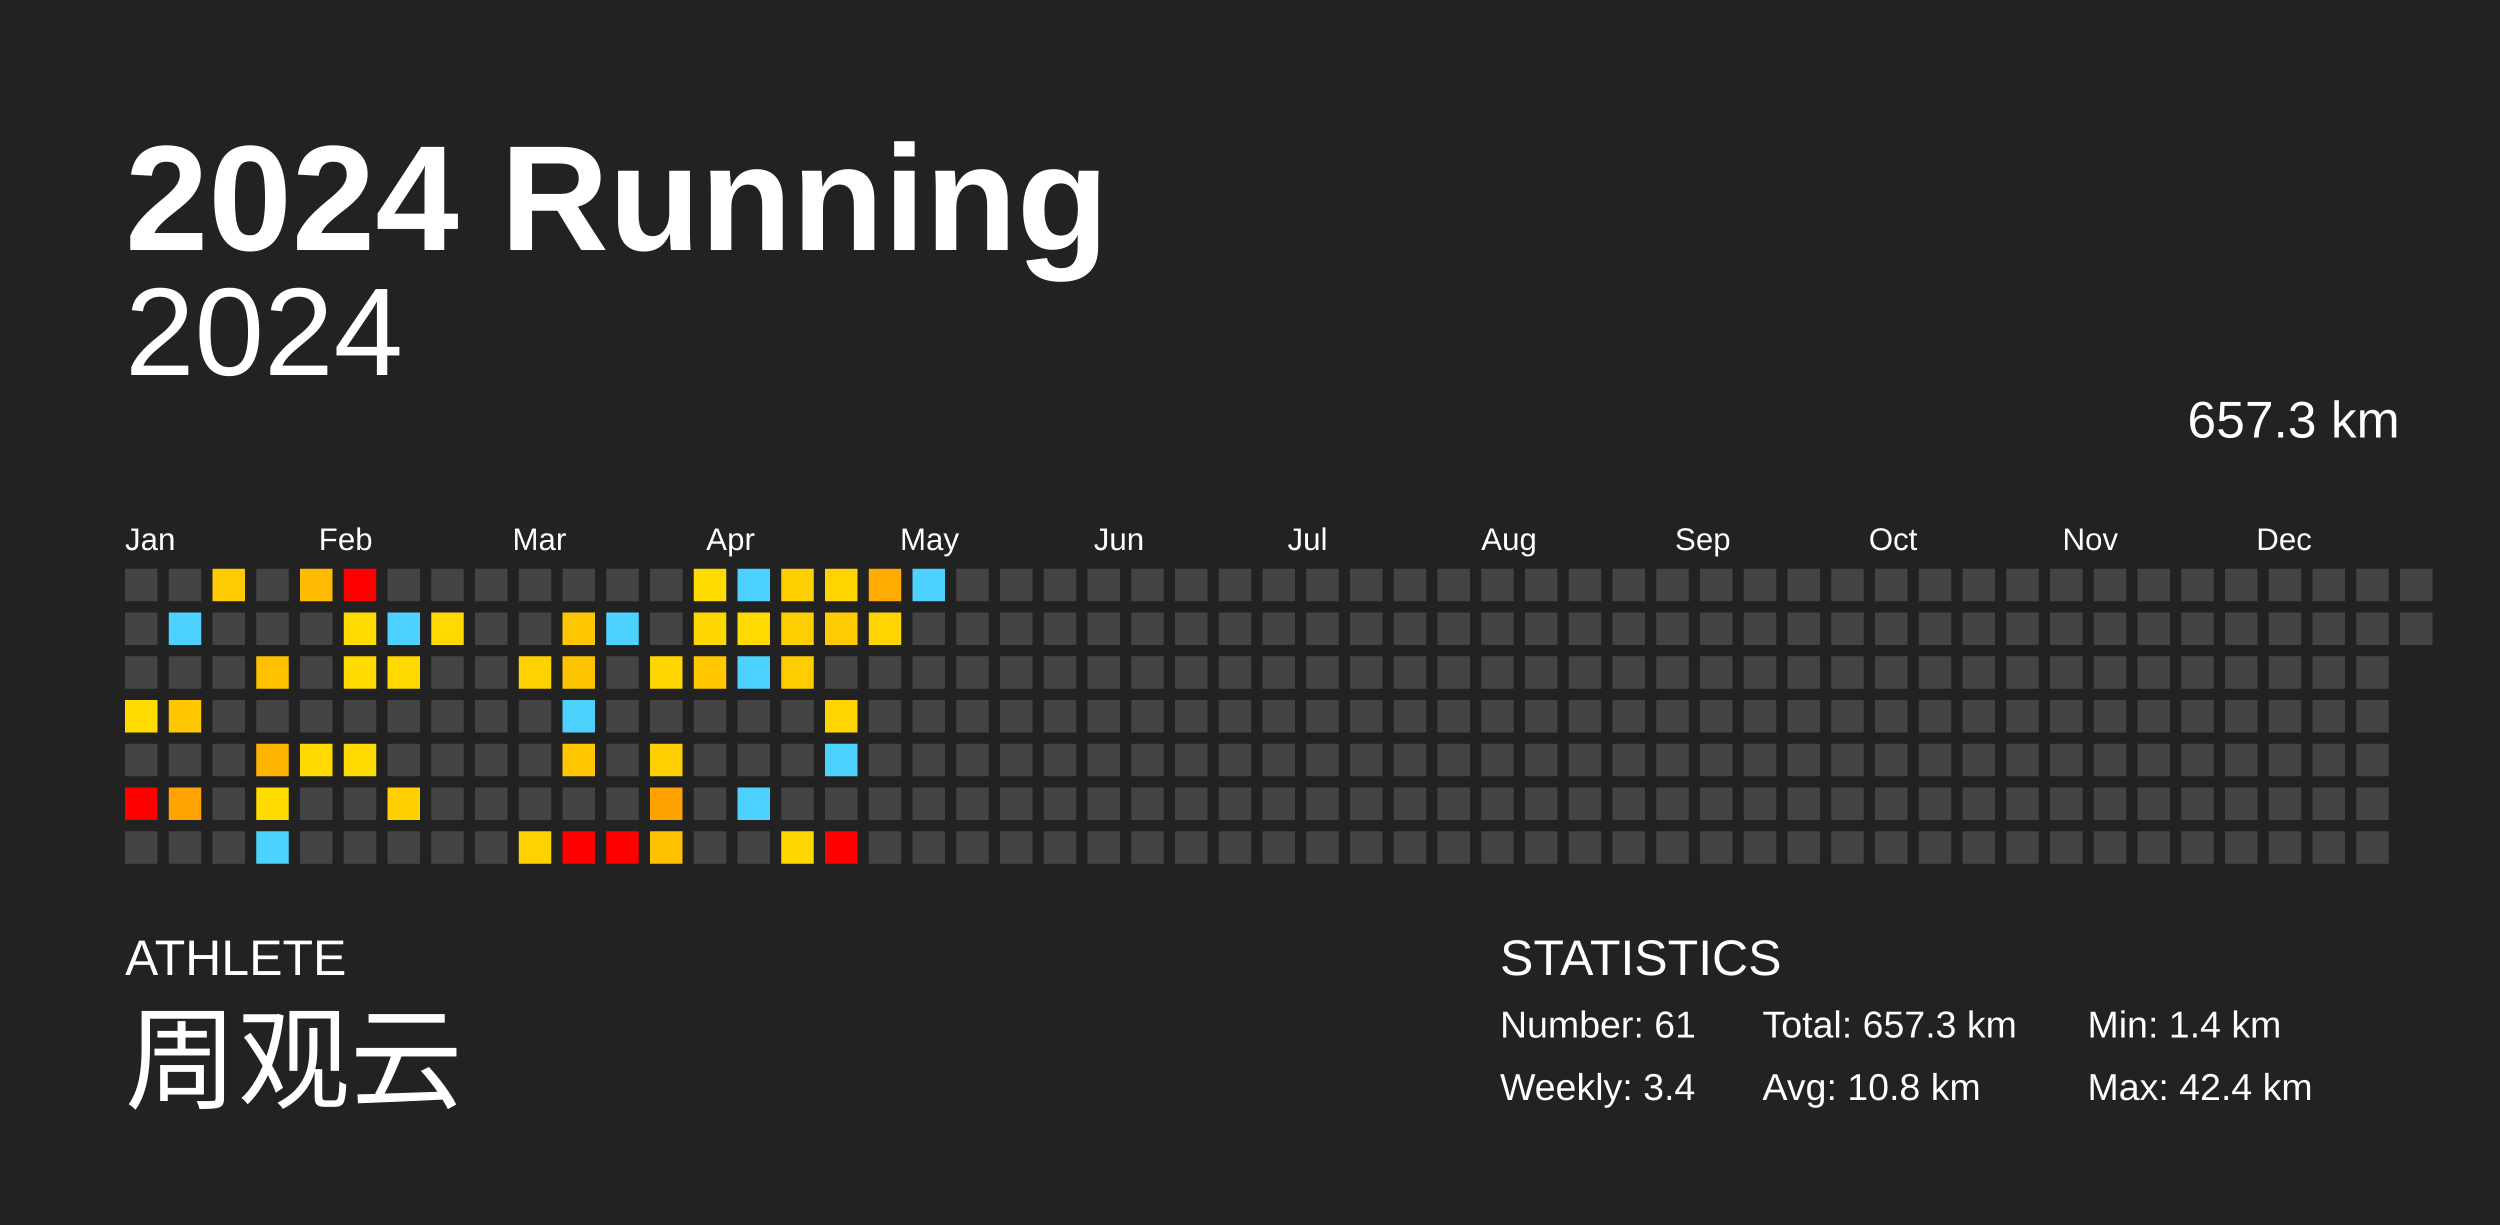
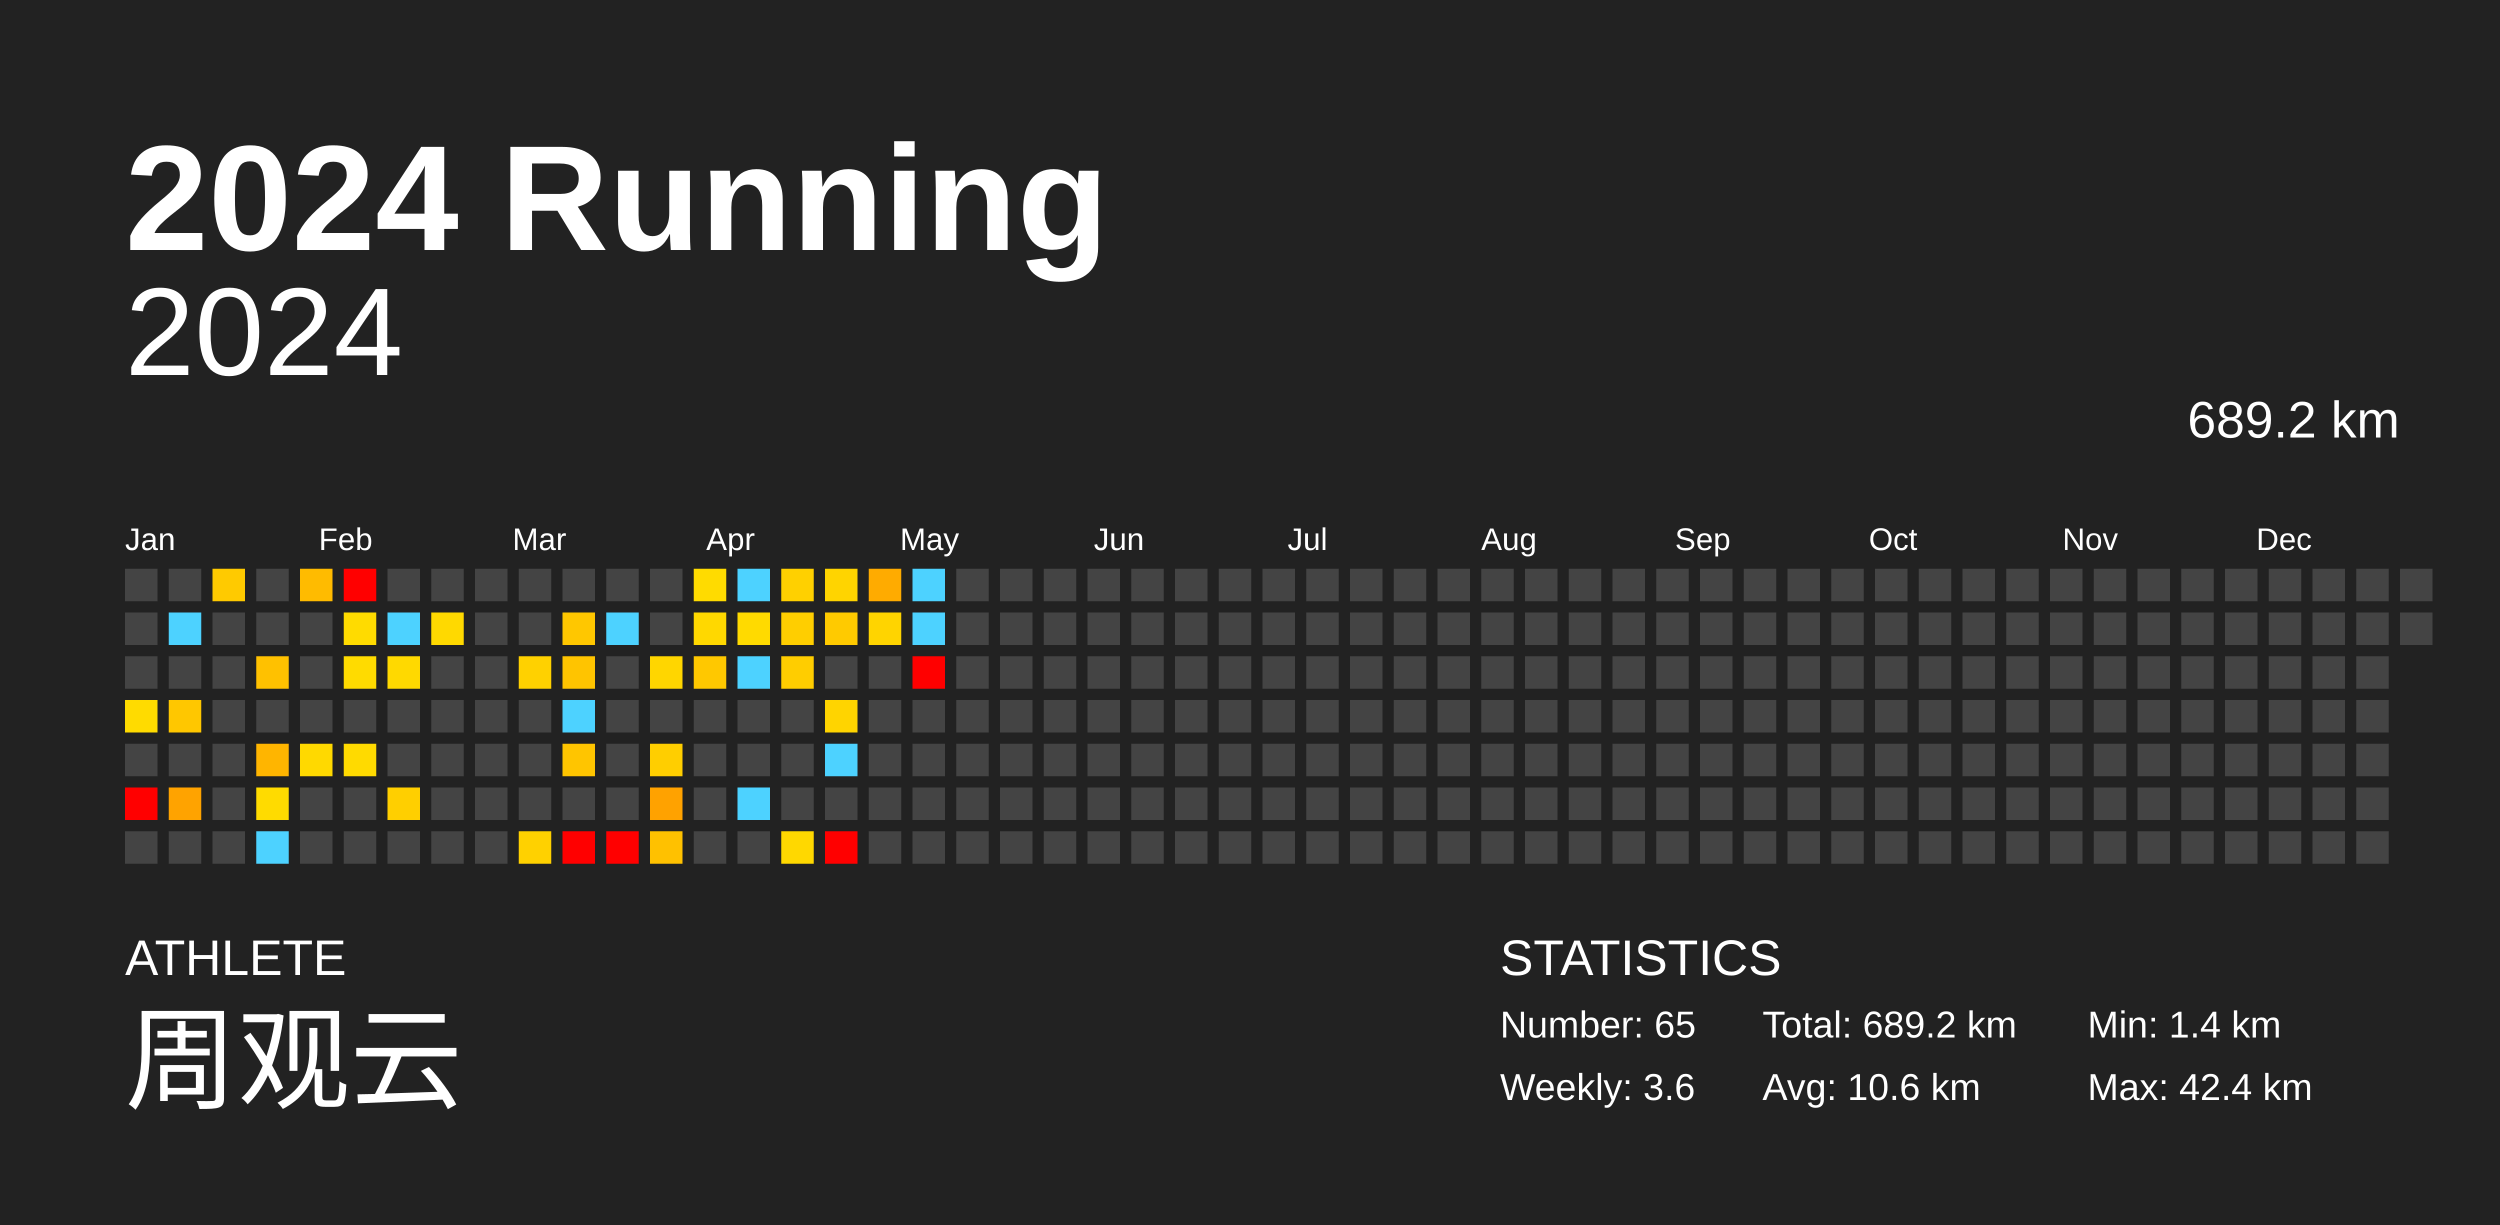
<svg xmlns="http://www.w3.org/2000/svg" baseProfile="full" height="98mm" version="1.1" viewBox="0,0,200,98" width="200mm">
  <defs />
  <rect fill="#222222" height="98" width="200" x="0" y="0" />
  <text fill="#FFFFFF" style="font-size:12px; font-family:Arial; font-weight:bold;" x="10" y="20">2024 Running</text>
  <text fill="#FFFFFF" style="font-size:4px; font-family:Arial" x="10" y="78">ATHLETE</text>
  <text fill="#FFFFFF" style="font-size:9px; font-family:Arial" x="10" y="88">周观云</text>
  <text fill="#FFFFFF" style="font-size:4px; font-family:Arial" x="120" y="78">STATISTICS</text>
-   <text fill="#FFFFFF" style="font-size:3px; font-family:Arial" x="120" y="83">Number: 61</text>
-   <text fill="#FFFFFF" style="font-size:3px; font-family:Arial" x="120" y="88">Weekly: 3.4</text>
-   <text fill="#FFFFFF" style="font-size:3px; font-family:Arial" x="141" y="83">Total: 657.3 km</text>
-   <text fill="#FFFFFF" style="font-size:3px; font-family:Arial" x="141" y="88">Avg: 10.8 km</text>
+   <text fill="#FFFFFF" style="font-size:3px; font-family:Arial" x="120" y="83">Number: 65</text>
+   <text fill="#FFFFFF" style="font-size:3px; font-family:Arial" x="120" y="88">Weekly: 3.6</text>
+   <text fill="#FFFFFF" style="font-size:3px; font-family:Arial" x="141" y="83">Total: 689.2 km</text>
+   <text fill="#FFFFFF" style="font-size:3px; font-family:Arial" x="141" y="88">Avg: 10.6 km</text>
  <text fill="#FFFFFF" style="font-size:3px; font-family:Arial" x="167" y="83">Min: 1.4 km</text>
  <text fill="#FFFFFF" style="font-size:3px; font-family:Arial" x="167" y="88">Max: 42.4 km</text>
  <text alignment-baseline="hanging" fill="#FFFFFF" style="font-size:10.0px; font-family:Arial;" x="10" y="30">2024</text>
-   <text alignment-baseline="hanging" fill="#FFFFFF" style="font-size:4.125px; font-family:Arial;" x="175" y="35">657.3 km</text>
+   <text alignment-baseline="hanging" fill="#FFFFFF" style="font-size:4.125px; font-family:Arial;" x="175" y="35">689.2 km</text>
  <text fill="#FFFFFF" style="font-size:2.5px; font-family:Arial" x="10.0" y="44">Jan</text>
  <text fill="#FFFFFF" style="font-size:2.5px; font-family:Arial" x="25.5" y="44">Feb</text>
  <text fill="#FFFFFF" style="font-size:2.5px; font-family:Arial" x="41.0" y="44">Mar</text>
  <text fill="#FFFFFF" style="font-size:2.5px; font-family:Arial" x="56.5" y="44">Apr</text>
  <text fill="#FFFFFF" style="font-size:2.5px; font-family:Arial" x="72.0" y="44">May</text>
  <text fill="#FFFFFF" style="font-size:2.5px; font-family:Arial" x="87.5" y="44">Jun</text>
  <text fill="#FFFFFF" style="font-size:2.5px; font-family:Arial" x="103.0" y="44">Jul</text>
  <text fill="#FFFFFF" style="font-size:2.5px; font-family:Arial" x="118.5" y="44">Aug</text>
  <text fill="#FFFFFF" style="font-size:2.5px; font-family:Arial" x="134.0" y="44">Sep</text>
  <text fill="#FFFFFF" style="font-size:2.5px; font-family:Arial" x="149.5" y="44">Oct</text>
  <text fill="#FFFFFF" style="font-size:2.5px; font-family:Arial" x="165.0" y="44">Nov</text>
  <text fill="#FFFFFF" style="font-size:2.5px; font-family:Arial" x="180.5" y="44">Dec</text>
  <rect fill="#444444" height="2.6" width="2.6" x="10.0" y="45.5" />
  <rect fill="#444444" height="2.6" width="2.6" x="10.0" y="49.0" />
  <rect fill="#444444" height="2.6" width="2.6" x="10.0" y="52.5" />
  <rect fill="#ffdb00" height="2.6" width="2.6" x="10.0" y="56.0" />
  <rect fill="#444444" height="2.6" width="2.6" x="10.0" y="59.5" />
  <rect fill="red" height="2.6" width="2.6" x="10.0" y="63.0" />
  <rect fill="#444444" height="2.6" width="2.6" x="10.0" y="66.5" />
  <rect fill="#444444" height="2.6" width="2.6" x="13.5" y="45.5" />
  <rect fill="#4dd2ff" height="2.6" width="2.6" x="13.5" y="49.0" />
  <rect fill="#444444" height="2.6" width="2.6" x="13.5" y="52.5" />
  <rect fill="#ffc700" height="2.6" width="2.6" x="13.5" y="56.0" />
  <rect fill="#444444" height="2.6" width="2.6" x="13.5" y="59.5" />
  <rect fill="#ffa300" height="2.6" width="2.6" x="13.5" y="63.0" />
  <rect fill="#444444" height="2.6" width="2.6" x="13.5" y="66.5" />
  <rect fill="#ffca00" height="2.6" width="2.6" x="17.0" y="45.5" />
  <rect fill="#444444" height="2.6" width="2.6" x="17.0" y="49.0" />
  <rect fill="#444444" height="2.6" width="2.6" x="17.0" y="52.5" />
  <rect fill="#444444" height="2.6" width="2.6" x="17.0" y="56.0" />
  <rect fill="#444444" height="2.6" width="2.6" x="17.0" y="59.5" />
  <rect fill="#444444" height="2.6" width="2.6" x="17.0" y="63.0" />
  <rect fill="#444444" height="2.6" width="2.6" x="17.0" y="66.5" />
  <rect fill="#444444" height="2.6" width="2.6" x="20.5" y="45.5" />
  <rect fill="#444444" height="2.6" width="2.6" x="20.5" y="49.0" />
  <rect fill="#ffc100" height="2.6" width="2.6" x="20.5" y="52.5" />
  <rect fill="#444444" height="2.6" width="2.6" x="20.5" y="56.0" />
  <rect fill="#ffb500" height="2.6" width="2.6" x="20.5" y="59.5" />
  <rect fill="#ffdb00" height="2.6" width="2.6" x="20.5" y="63.0" />
  <rect fill="#4dd2ff" height="2.6" width="2.6" x="20.5" y="66.5" />
  <rect fill="#ffbb00" height="2.6" width="2.6" x="24.0" y="45.5" />
  <rect fill="#444444" height="2.6" width="2.6" x="24.0" y="49.0" />
  <rect fill="#444444" height="2.6" width="2.6" x="24.0" y="52.5" />
  <rect fill="#444444" height="2.6" width="2.6" x="24.0" y="56.0" />
  <rect fill="#ffd900" height="2.6" width="2.6" x="24.0" y="59.5" />
  <rect fill="#444444" height="2.6" width="2.6" x="24.0" y="63.0" />
  <rect fill="#444444" height="2.6" width="2.6" x="24.0" y="66.5" />
  <rect fill="red" height="2.6" width="2.6" x="27.5" y="45.5" />
  <rect fill="#ffdb00" height="2.6" width="2.6" x="27.5" y="49.0" />
  <rect fill="#ffdb00" height="2.6" width="2.6" x="27.5" y="52.5" />
  <rect fill="#444444" height="2.6" width="2.6" x="27.5" y="56.0" />
  <rect fill="#ffda00" height="2.6" width="2.6" x="27.5" y="59.5" />
  <rect fill="#444444" height="2.6" width="2.6" x="27.5" y="63.0" />
  <rect fill="#444444" height="2.6" width="2.6" x="27.5" y="66.5" />
  <rect fill="#444444" height="2.6" width="2.6" x="31.0" y="45.5" />
  <rect fill="#4dd2ff" height="2.6" width="2.6" x="31.0" y="49.0" />
  <rect fill="#ffd900" height="2.6" width="2.6" x="31.0" y="52.5" />
  <rect fill="#444444" height="2.6" width="2.6" x="31.0" y="56.0" />
  <rect fill="#444444" height="2.6" width="2.6" x="31.0" y="59.5" />
  <rect fill="#ffcf00" height="2.6" width="2.6" x="31.0" y="63.0" />
  <rect fill="#444444" height="2.6" width="2.6" x="31.0" y="66.5" />
  <rect fill="#444444" height="2.6" width="2.6" x="34.5" y="45.5" />
  <rect fill="#ffd900" height="2.6" width="2.6" x="34.5" y="49.0" />
  <rect fill="#444444" height="2.6" width="2.6" x="34.5" y="52.5" />
  <rect fill="#444444" height="2.6" width="2.6" x="34.5" y="56.0" />
  <rect fill="#444444" height="2.6" width="2.6" x="34.5" y="59.5" />
  <rect fill="#444444" height="2.6" width="2.6" x="34.5" y="63.0" />
  <rect fill="#444444" height="2.6" width="2.6" x="34.5" y="66.5" />
  <rect fill="#444444" height="2.6" width="2.6" x="38.0" y="45.5" />
  <rect fill="#444444" height="2.6" width="2.6" x="38.0" y="49.0" />
  <rect fill="#444444" height="2.6" width="2.6" x="38.0" y="52.5" />
  <rect fill="#444444" height="2.6" width="2.6" x="38.0" y="56.0" />
  <rect fill="#444444" height="2.6" width="2.6" x="38.0" y="59.5" />
  <rect fill="#444444" height="2.6" width="2.6" x="38.0" y="63.0" />
  <rect fill="#444444" height="2.6" width="2.6" x="38.0" y="66.5" />
  <rect fill="#444444" height="2.6" width="2.6" x="41.5" y="45.5" />
  <rect fill="#444444" height="2.6" width="2.6" x="41.5" y="49.0" />
  <rect fill="#ffd100" height="2.6" width="2.6" x="41.5" y="52.5" />
  <rect fill="#444444" height="2.6" width="2.6" x="41.5" y="56.0" />
  <rect fill="#444444" height="2.6" width="2.6" x="41.5" y="59.5" />
  <rect fill="#444444" height="2.6" width="2.6" x="41.5" y="63.0" />
  <rect fill="#ffd100" height="2.6" width="2.6" x="41.5" y="66.5" />
  <rect fill="#444444" height="2.6" width="2.6" x="45.0" y="45.5" />
  <rect fill="#ffc700" height="2.6" width="2.6" x="45.0" y="49.0" />
  <rect fill="#ffc400" height="2.6" width="2.6" x="45.0" y="52.5" />
  <rect fill="#4dd2ff" height="2.6" width="2.6" x="45.0" y="56.0" />
  <rect fill="#ffc500" height="2.6" width="2.6" x="45.0" y="59.5" />
  <rect fill="#444444" height="2.6" width="2.6" x="45.0" y="63.0" />
  <rect fill="red" height="2.6" width="2.6" x="45.0" y="66.5" />
  <rect fill="#444444" height="2.6" width="2.6" x="48.5" y="45.5" />
  <rect fill="#4dd2ff" height="2.6" width="2.6" x="48.5" y="49.0" />
  <rect fill="#444444" height="2.6" width="2.6" x="48.5" y="52.5" />
  <rect fill="#444444" height="2.6" width="2.6" x="48.5" y="56.0" />
  <rect fill="#444444" height="2.6" width="2.6" x="48.5" y="59.5" />
  <rect fill="#444444" height="2.6" width="2.6" x="48.5" y="63.0" />
  <rect fill="red" height="2.6" width="2.6" x="48.5" y="66.5" />
  <rect fill="#444444" height="2.6" width="2.6" x="52.0" y="45.5" />
  <rect fill="#444444" height="2.6" width="2.6" x="52.0" y="49.0" />
  <rect fill="#ffd600" height="2.6" width="2.6" x="52.0" y="52.5" />
  <rect fill="#444444" height="2.6" width="2.6" x="52.0" y="56.0" />
  <rect fill="#ffce00" height="2.6" width="2.6" x="52.0" y="59.5" />
  <rect fill="#ffa200" height="2.6" width="2.6" x="52.0" y="63.0" />
  <rect fill="#ffc100" height="2.6" width="2.6" x="52.0" y="66.5" />
  <rect fill="#ffdb00" height="2.6" width="2.6" x="55.5" y="45.5" />
  <rect fill="#ffd800" height="2.6" width="2.6" x="55.5" y="49.0" />
  <rect fill="#ffc800" height="2.6" width="2.6" x="55.5" y="52.5" />
  <rect fill="#444444" height="2.6" width="2.6" x="55.5" y="56.0" />
  <rect fill="#444444" height="2.6" width="2.6" x="55.5" y="59.5" />
  <rect fill="#444444" height="2.6" width="2.6" x="55.5" y="63.0" />
  <rect fill="#444444" height="2.6" width="2.6" x="55.5" y="66.5" />
  <rect fill="#4dd2ff" height="2.6" width="2.6" x="59.0" y="45.5" />
  <rect fill="#ffda00" height="2.6" width="2.6" x="59.0" y="49.0" />
  <rect fill="#4dd2ff" height="2.6" width="2.6" x="59.0" y="52.5" />
  <rect fill="#444444" height="2.6" width="2.6" x="59.0" y="56.0" />
  <rect fill="#444444" height="2.6" width="2.6" x="59.0" y="59.5" />
  <rect fill="#4dd2ff" height="2.6" width="2.6" x="59.0" y="63.0" />
  <rect fill="#444444" height="2.6" width="2.6" x="59.0" y="66.5" />
  <rect fill="#ffd000" height="2.6" width="2.6" x="62.5" y="45.5" />
  <rect fill="#ffce00" height="2.6" width="2.6" x="62.5" y="49.0" />
  <rect fill="#ffcd00" height="2.6" width="2.6" x="62.5" y="52.5" />
  <rect fill="#444444" height="2.6" width="2.6" x="62.5" y="56.0" />
  <rect fill="#444444" height="2.6" width="2.6" x="62.5" y="59.5" />
  <rect fill="#444444" height="2.6" width="2.6" x="62.5" y="63.0" />
  <rect fill="#ffd800" height="2.6" width="2.6" x="62.5" y="66.5" />
  <rect fill="#ffd400" height="2.6" width="2.6" x="66.0" y="45.5" />
  <rect fill="#ffca00" height="2.6" width="2.6" x="66.0" y="49.0" />
  <rect fill="#444444" height="2.6" width="2.6" x="66.0" y="52.5" />
  <rect fill="#ffd400" height="2.6" width="2.6" x="66.0" y="56.0" />
  <rect fill="#4dd2ff" height="2.6" width="2.6" x="66.0" y="59.5" />
  <rect fill="#444444" height="2.6" width="2.6" x="66.0" y="63.0" />
  <rect fill="red" height="2.6" width="2.6" x="66.0" y="66.5" />
  <rect fill="#ffab00" height="2.6" width="2.6" x="69.5" y="45.5" />
  <rect fill="#ffd400" height="2.6" width="2.6" x="69.5" y="49.0" />
  <rect fill="#444444" height="2.6" width="2.6" x="69.5" y="52.5" />
  <rect fill="#444444" height="2.6" width="2.6" x="69.5" y="56.0" />
  <rect fill="#444444" height="2.6" width="2.6" x="69.5" y="59.5" />
  <rect fill="#444444" height="2.6" width="2.6" x="69.5" y="63.0" />
  <rect fill="#444444" height="2.6" width="2.6" x="69.5" y="66.5" />
  <rect fill="#4dd2ff" height="2.6" width="2.6" x="73.0" y="45.5" />
-   <rect fill="#444444" height="2.6" width="2.6" x="73.0" y="49.0" />
-   <rect fill="#444444" height="2.6" width="2.6" x="73.0" y="52.5" />
+   <rect fill="#4dd2ff" height="2.6" width="2.6" x="73.0" y="49.0" />
+   <rect fill="red" height="2.6" width="2.6" x="73.0" y="52.5" />
  <rect fill="#444444" height="2.6" width="2.6" x="73.0" y="56.0" />
  <rect fill="#444444" height="2.6" width="2.6" x="73.0" y="59.5" />
  <rect fill="#444444" height="2.6" width="2.6" x="73.0" y="63.0" />
  <rect fill="#444444" height="2.6" width="2.6" x="73.0" y="66.5" />
  <rect fill="#444444" height="2.6" width="2.6" x="76.5" y="45.5" />
  <rect fill="#444444" height="2.6" width="2.6" x="76.5" y="49.0" />
  <rect fill="#444444" height="2.6" width="2.6" x="76.5" y="52.5" />
  <rect fill="#444444" height="2.6" width="2.6" x="76.5" y="56.0" />
  <rect fill="#444444" height="2.6" width="2.6" x="76.5" y="59.5" />
  <rect fill="#444444" height="2.6" width="2.6" x="76.5" y="63.0" />
  <rect fill="#444444" height="2.6" width="2.6" x="76.5" y="66.5" />
  <rect fill="#444444" height="2.6" width="2.6" x="80.0" y="45.5" />
  <rect fill="#444444" height="2.6" width="2.6" x="80.0" y="49.0" />
  <rect fill="#444444" height="2.6" width="2.6" x="80.0" y="52.5" />
  <rect fill="#444444" height="2.6" width="2.6" x="80.0" y="56.0" />
  <rect fill="#444444" height="2.6" width="2.6" x="80.0" y="59.5" />
  <rect fill="#444444" height="2.6" width="2.6" x="80.0" y="63.0" />
  <rect fill="#444444" height="2.6" width="2.6" x="80.0" y="66.5" />
  <rect fill="#444444" height="2.6" width="2.6" x="83.5" y="45.5" />
  <rect fill="#444444" height="2.6" width="2.6" x="83.5" y="49.0" />
  <rect fill="#444444" height="2.6" width="2.6" x="83.5" y="52.5" />
  <rect fill="#444444" height="2.6" width="2.6" x="83.5" y="56.0" />
  <rect fill="#444444" height="2.6" width="2.6" x="83.5" y="59.5" />
  <rect fill="#444444" height="2.6" width="2.6" x="83.5" y="63.0" />
  <rect fill="#444444" height="2.6" width="2.6" x="83.5" y="66.5" />
  <rect fill="#444444" height="2.6" width="2.6" x="87.0" y="45.5" />
  <rect fill="#444444" height="2.6" width="2.6" x="87.0" y="49.0" />
  <rect fill="#444444" height="2.6" width="2.6" x="87.0" y="52.5" />
  <rect fill="#444444" height="2.6" width="2.6" x="87.0" y="56.0" />
  <rect fill="#444444" height="2.6" width="2.6" x="87.0" y="59.5" />
  <rect fill="#444444" height="2.6" width="2.6" x="87.0" y="63.0" />
  <rect fill="#444444" height="2.6" width="2.6" x="87.0" y="66.5" />
  <rect fill="#444444" height="2.6" width="2.6" x="90.5" y="45.5" />
  <rect fill="#444444" height="2.6" width="2.6" x="90.5" y="49.0" />
  <rect fill="#444444" height="2.6" width="2.6" x="90.5" y="52.5" />
  <rect fill="#444444" height="2.6" width="2.6" x="90.5" y="56.0" />
  <rect fill="#444444" height="2.6" width="2.6" x="90.5" y="59.5" />
  <rect fill="#444444" height="2.6" width="2.6" x="90.5" y="63.0" />
  <rect fill="#444444" height="2.6" width="2.6" x="90.5" y="66.5" />
  <rect fill="#444444" height="2.6" width="2.6" x="94.0" y="45.5" />
  <rect fill="#444444" height="2.6" width="2.6" x="94.0" y="49.0" />
  <rect fill="#444444" height="2.6" width="2.6" x="94.0" y="52.5" />
  <rect fill="#444444" height="2.6" width="2.6" x="94.0" y="56.0" />
  <rect fill="#444444" height="2.6" width="2.6" x="94.0" y="59.5" />
  <rect fill="#444444" height="2.6" width="2.6" x="94.0" y="63.0" />
  <rect fill="#444444" height="2.6" width="2.6" x="94.0" y="66.5" />
  <rect fill="#444444" height="2.6" width="2.6" x="97.5" y="45.5" />
  <rect fill="#444444" height="2.6" width="2.6" x="97.5" y="49.0" />
  <rect fill="#444444" height="2.6" width="2.6" x="97.5" y="52.5" />
  <rect fill="#444444" height="2.6" width="2.6" x="97.5" y="56.0" />
  <rect fill="#444444" height="2.6" width="2.6" x="97.5" y="59.5" />
  <rect fill="#444444" height="2.6" width="2.6" x="97.5" y="63.0" />
  <rect fill="#444444" height="2.6" width="2.6" x="97.5" y="66.5" />
  <rect fill="#444444" height="2.6" width="2.6" x="101.0" y="45.5" />
  <rect fill="#444444" height="2.6" width="2.6" x="101.0" y="49.0" />
  <rect fill="#444444" height="2.6" width="2.6" x="101.0" y="52.5" />
  <rect fill="#444444" height="2.6" width="2.6" x="101.0" y="56.0" />
  <rect fill="#444444" height="2.6" width="2.6" x="101.0" y="59.5" />
  <rect fill="#444444" height="2.6" width="2.6" x="101.0" y="63.0" />
  <rect fill="#444444" height="2.6" width="2.6" x="101.0" y="66.5" />
  <rect fill="#444444" height="2.6" width="2.6" x="104.5" y="45.5" />
  <rect fill="#444444" height="2.6" width="2.6" x="104.5" y="49.0" />
  <rect fill="#444444" height="2.6" width="2.6" x="104.5" y="52.5" />
  <rect fill="#444444" height="2.6" width="2.6" x="104.5" y="56.0" />
  <rect fill="#444444" height="2.6" width="2.6" x="104.5" y="59.5" />
  <rect fill="#444444" height="2.6" width="2.6" x="104.5" y="63.0" />
  <rect fill="#444444" height="2.6" width="2.6" x="104.5" y="66.5" />
  <rect fill="#444444" height="2.6" width="2.6" x="108.0" y="45.5" />
  <rect fill="#444444" height="2.6" width="2.6" x="108.0" y="49.0" />
  <rect fill="#444444" height="2.6" width="2.6" x="108.0" y="52.5" />
  <rect fill="#444444" height="2.6" width="2.6" x="108.0" y="56.0" />
  <rect fill="#444444" height="2.6" width="2.6" x="108.0" y="59.5" />
  <rect fill="#444444" height="2.6" width="2.6" x="108.0" y="63.0" />
  <rect fill="#444444" height="2.6" width="2.6" x="108.0" y="66.5" />
  <rect fill="#444444" height="2.6" width="2.6" x="111.5" y="45.5" />
  <rect fill="#444444" height="2.6" width="2.6" x="111.5" y="49.0" />
  <rect fill="#444444" height="2.6" width="2.6" x="111.5" y="52.5" />
  <rect fill="#444444" height="2.6" width="2.6" x="111.5" y="56.0" />
  <rect fill="#444444" height="2.6" width="2.6" x="111.5" y="59.5" />
  <rect fill="#444444" height="2.6" width="2.6" x="111.5" y="63.0" />
  <rect fill="#444444" height="2.6" width="2.6" x="111.5" y="66.5" />
  <rect fill="#444444" height="2.6" width="2.6" x="115.0" y="45.5" />
  <rect fill="#444444" height="2.6" width="2.6" x="115.0" y="49.0" />
  <rect fill="#444444" height="2.6" width="2.6" x="115.0" y="52.5" />
  <rect fill="#444444" height="2.6" width="2.6" x="115.0" y="56.0" />
  <rect fill="#444444" height="2.6" width="2.6" x="115.0" y="59.5" />
  <rect fill="#444444" height="2.6" width="2.6" x="115.0" y="63.0" />
  <rect fill="#444444" height="2.6" width="2.6" x="115.0" y="66.5" />
  <rect fill="#444444" height="2.6" width="2.6" x="118.5" y="45.5" />
  <rect fill="#444444" height="2.6" width="2.6" x="118.5" y="49.0" />
  <rect fill="#444444" height="2.6" width="2.6" x="118.5" y="52.5" />
  <rect fill="#444444" height="2.6" width="2.6" x="118.5" y="56.0" />
  <rect fill="#444444" height="2.6" width="2.6" x="118.5" y="59.5" />
  <rect fill="#444444" height="2.6" width="2.6" x="118.5" y="63.0" />
  <rect fill="#444444" height="2.6" width="2.6" x="118.5" y="66.5" />
  <rect fill="#444444" height="2.6" width="2.6" x="122.0" y="45.5" />
  <rect fill="#444444" height="2.6" width="2.6" x="122.0" y="49.0" />
  <rect fill="#444444" height="2.6" width="2.6" x="122.0" y="52.5" />
  <rect fill="#444444" height="2.6" width="2.6" x="122.0" y="56.0" />
  <rect fill="#444444" height="2.6" width="2.6" x="122.0" y="59.5" />
  <rect fill="#444444" height="2.6" width="2.6" x="122.0" y="63.0" />
  <rect fill="#444444" height="2.6" width="2.6" x="122.0" y="66.5" />
  <rect fill="#444444" height="2.6" width="2.6" x="125.5" y="45.5" />
  <rect fill="#444444" height="2.6" width="2.6" x="125.5" y="49.0" />
  <rect fill="#444444" height="2.6" width="2.6" x="125.5" y="52.5" />
  <rect fill="#444444" height="2.6" width="2.6" x="125.5" y="56.0" />
  <rect fill="#444444" height="2.6" width="2.6" x="125.5" y="59.5" />
  <rect fill="#444444" height="2.6" width="2.6" x="125.5" y="63.0" />
  <rect fill="#444444" height="2.6" width="2.6" x="125.5" y="66.5" />
  <rect fill="#444444" height="2.6" width="2.6" x="129.0" y="45.5" />
  <rect fill="#444444" height="2.6" width="2.6" x="129.0" y="49.0" />
  <rect fill="#444444" height="2.6" width="2.6" x="129.0" y="52.5" />
  <rect fill="#444444" height="2.6" width="2.6" x="129.0" y="56.0" />
  <rect fill="#444444" height="2.6" width="2.6" x="129.0" y="59.5" />
  <rect fill="#444444" height="2.6" width="2.6" x="129.0" y="63.0" />
  <rect fill="#444444" height="2.6" width="2.6" x="129.0" y="66.5" />
  <rect fill="#444444" height="2.6" width="2.6" x="132.5" y="45.5" />
  <rect fill="#444444" height="2.6" width="2.6" x="132.5" y="49.0" />
  <rect fill="#444444" height="2.6" width="2.6" x="132.5" y="52.5" />
  <rect fill="#444444" height="2.6" width="2.6" x="132.5" y="56.0" />
  <rect fill="#444444" height="2.6" width="2.6" x="132.5" y="59.5" />
  <rect fill="#444444" height="2.6" width="2.6" x="132.5" y="63.0" />
  <rect fill="#444444" height="2.6" width="2.6" x="132.5" y="66.5" />
  <rect fill="#444444" height="2.6" width="2.6" x="136.0" y="45.5" />
  <rect fill="#444444" height="2.6" width="2.6" x="136.0" y="49.0" />
  <rect fill="#444444" height="2.6" width="2.6" x="136.0" y="52.5" />
  <rect fill="#444444" height="2.6" width="2.6" x="136.0" y="56.0" />
  <rect fill="#444444" height="2.6" width="2.6" x="136.0" y="59.5" />
  <rect fill="#444444" height="2.6" width="2.6" x="136.0" y="63.0" />
  <rect fill="#444444" height="2.6" width="2.6" x="136.0" y="66.5" />
  <rect fill="#444444" height="2.6" width="2.6" x="139.5" y="45.5" />
  <rect fill="#444444" height="2.6" width="2.6" x="139.5" y="49.0" />
  <rect fill="#444444" height="2.6" width="2.6" x="139.5" y="52.5" />
  <rect fill="#444444" height="2.6" width="2.6" x="139.5" y="56.0" />
  <rect fill="#444444" height="2.6" width="2.6" x="139.5" y="59.5" />
  <rect fill="#444444" height="2.6" width="2.6" x="139.5" y="63.0" />
  <rect fill="#444444" height="2.6" width="2.6" x="139.5" y="66.5" />
  <rect fill="#444444" height="2.6" width="2.6" x="143.0" y="45.5" />
  <rect fill="#444444" height="2.6" width="2.6" x="143.0" y="49.0" />
  <rect fill="#444444" height="2.6" width="2.6" x="143.0" y="52.5" />
  <rect fill="#444444" height="2.6" width="2.6" x="143.0" y="56.0" />
  <rect fill="#444444" height="2.6" width="2.6" x="143.0" y="59.5" />
  <rect fill="#444444" height="2.6" width="2.6" x="143.0" y="63.0" />
  <rect fill="#444444" height="2.6" width="2.6" x="143.0" y="66.5" />
  <rect fill="#444444" height="2.6" width="2.6" x="146.5" y="45.5" />
  <rect fill="#444444" height="2.6" width="2.6" x="146.5" y="49.0" />
  <rect fill="#444444" height="2.6" width="2.6" x="146.5" y="52.5" />
  <rect fill="#444444" height="2.6" width="2.6" x="146.5" y="56.0" />
  <rect fill="#444444" height="2.6" width="2.6" x="146.5" y="59.5" />
  <rect fill="#444444" height="2.6" width="2.6" x="146.5" y="63.0" />
  <rect fill="#444444" height="2.6" width="2.6" x="146.5" y="66.5" />
  <rect fill="#444444" height="2.6" width="2.6" x="150.0" y="45.5" />
  <rect fill="#444444" height="2.6" width="2.6" x="150.0" y="49.0" />
  <rect fill="#444444" height="2.6" width="2.6" x="150.0" y="52.5" />
  <rect fill="#444444" height="2.6" width="2.6" x="150.0" y="56.0" />
  <rect fill="#444444" height="2.6" width="2.6" x="150.0" y="59.5" />
  <rect fill="#444444" height="2.6" width="2.6" x="150.0" y="63.0" />
  <rect fill="#444444" height="2.6" width="2.6" x="150.0" y="66.5" />
  <rect fill="#444444" height="2.6" width="2.6" x="153.5" y="45.5" />
  <rect fill="#444444" height="2.6" width="2.6" x="153.5" y="49.0" />
  <rect fill="#444444" height="2.6" width="2.6" x="153.5" y="52.5" />
  <rect fill="#444444" height="2.6" width="2.6" x="153.5" y="56.0" />
  <rect fill="#444444" height="2.6" width="2.6" x="153.5" y="59.5" />
  <rect fill="#444444" height="2.6" width="2.6" x="153.5" y="63.0" />
  <rect fill="#444444" height="2.6" width="2.6" x="153.5" y="66.5" />
  <rect fill="#444444" height="2.6" width="2.6" x="157.0" y="45.5" />
  <rect fill="#444444" height="2.6" width="2.6" x="157.0" y="49.0" />
  <rect fill="#444444" height="2.6" width="2.6" x="157.0" y="52.5" />
  <rect fill="#444444" height="2.6" width="2.6" x="157.0" y="56.0" />
  <rect fill="#444444" height="2.6" width="2.6" x="157.0" y="59.5" />
  <rect fill="#444444" height="2.6" width="2.6" x="157.0" y="63.0" />
  <rect fill="#444444" height="2.6" width="2.6" x="157.0" y="66.5" />
  <rect fill="#444444" height="2.6" width="2.6" x="160.5" y="45.5" />
  <rect fill="#444444" height="2.6" width="2.6" x="160.5" y="49.0" />
  <rect fill="#444444" height="2.6" width="2.6" x="160.5" y="52.5" />
  <rect fill="#444444" height="2.6" width="2.6" x="160.5" y="56.0" />
  <rect fill="#444444" height="2.6" width="2.6" x="160.5" y="59.5" />
  <rect fill="#444444" height="2.6" width="2.6" x="160.5" y="63.0" />
  <rect fill="#444444" height="2.6" width="2.6" x="160.5" y="66.5" />
  <rect fill="#444444" height="2.6" width="2.6" x="164.0" y="45.5" />
  <rect fill="#444444" height="2.6" width="2.6" x="164.0" y="49.0" />
  <rect fill="#444444" height="2.6" width="2.6" x="164.0" y="52.5" />
  <rect fill="#444444" height="2.6" width="2.6" x="164.0" y="56.0" />
  <rect fill="#444444" height="2.6" width="2.6" x="164.0" y="59.5" />
  <rect fill="#444444" height="2.6" width="2.6" x="164.0" y="63.0" />
  <rect fill="#444444" height="2.6" width="2.6" x="164.0" y="66.5" />
  <rect fill="#444444" height="2.6" width="2.6" x="167.5" y="45.5" />
  <rect fill="#444444" height="2.6" width="2.6" x="167.5" y="49.0" />
  <rect fill="#444444" height="2.6" width="2.6" x="167.5" y="52.5" />
  <rect fill="#444444" height="2.6" width="2.6" x="167.5" y="56.0" />
  <rect fill="#444444" height="2.6" width="2.6" x="167.5" y="59.5" />
  <rect fill="#444444" height="2.6" width="2.6" x="167.5" y="63.0" />
  <rect fill="#444444" height="2.6" width="2.6" x="167.5" y="66.5" />
  <rect fill="#444444" height="2.6" width="2.6" x="171.0" y="45.5" />
  <rect fill="#444444" height="2.6" width="2.6" x="171.0" y="49.0" />
  <rect fill="#444444" height="2.6" width="2.6" x="171.0" y="52.5" />
  <rect fill="#444444" height="2.6" width="2.6" x="171.0" y="56.0" />
  <rect fill="#444444" height="2.6" width="2.6" x="171.0" y="59.5" />
  <rect fill="#444444" height="2.6" width="2.6" x="171.0" y="63.0" />
  <rect fill="#444444" height="2.6" width="2.6" x="171.0" y="66.5" />
  <rect fill="#444444" height="2.6" width="2.6" x="174.5" y="45.5" />
  <rect fill="#444444" height="2.6" width="2.6" x="174.5" y="49.0" />
  <rect fill="#444444" height="2.6" width="2.6" x="174.5" y="52.5" />
  <rect fill="#444444" height="2.6" width="2.6" x="174.5" y="56.0" />
  <rect fill="#444444" height="2.6" width="2.6" x="174.5" y="59.5" />
  <rect fill="#444444" height="2.6" width="2.6" x="174.5" y="63.0" />
  <rect fill="#444444" height="2.6" width="2.6" x="174.5" y="66.5" />
  <rect fill="#444444" height="2.6" width="2.6" x="178.0" y="45.5" />
  <rect fill="#444444" height="2.6" width="2.6" x="178.0" y="49.0" />
  <rect fill="#444444" height="2.6" width="2.6" x="178.0" y="52.5" />
  <rect fill="#444444" height="2.6" width="2.6" x="178.0" y="56.0" />
  <rect fill="#444444" height="2.6" width="2.6" x="178.0" y="59.5" />
  <rect fill="#444444" height="2.6" width="2.6" x="178.0" y="63.0" />
  <rect fill="#444444" height="2.6" width="2.6" x="178.0" y="66.5" />
  <rect fill="#444444" height="2.6" width="2.6" x="181.5" y="45.5" />
  <rect fill="#444444" height="2.6" width="2.6" x="181.5" y="49.0" />
  <rect fill="#444444" height="2.6" width="2.6" x="181.5" y="52.5" />
  <rect fill="#444444" height="2.6" width="2.6" x="181.5" y="56.0" />
  <rect fill="#444444" height="2.6" width="2.6" x="181.5" y="59.5" />
  <rect fill="#444444" height="2.6" width="2.6" x="181.5" y="63.0" />
  <rect fill="#444444" height="2.6" width="2.6" x="181.5" y="66.5" />
  <rect fill="#444444" height="2.6" width="2.6" x="185.0" y="45.5" />
  <rect fill="#444444" height="2.6" width="2.6" x="185.0" y="49.0" />
  <rect fill="#444444" height="2.6" width="2.6" x="185.0" y="52.5" />
  <rect fill="#444444" height="2.6" width="2.6" x="185.0" y="56.0" />
  <rect fill="#444444" height="2.6" width="2.6" x="185.0" y="59.5" />
  <rect fill="#444444" height="2.6" width="2.6" x="185.0" y="63.0" />
  <rect fill="#444444" height="2.6" width="2.6" x="185.0" y="66.5" />
  <rect fill="#444444" height="2.6" width="2.6" x="188.5" y="45.5" />
  <rect fill="#444444" height="2.6" width="2.6" x="188.5" y="49.0" />
  <rect fill="#444444" height="2.6" width="2.6" x="188.5" y="52.5" />
  <rect fill="#444444" height="2.6" width="2.6" x="188.5" y="56.0" />
  <rect fill="#444444" height="2.6" width="2.6" x="188.5" y="59.5" />
  <rect fill="#444444" height="2.6" width="2.6" x="188.5" y="63.0" />
  <rect fill="#444444" height="2.6" width="2.6" x="188.5" y="66.5" />
  <rect fill="#444444" height="2.6" width="2.6" x="192.0" y="45.5" />
  <rect fill="#444444" height="2.6" width="2.6" x="192.0" y="49.0" />
</svg>
